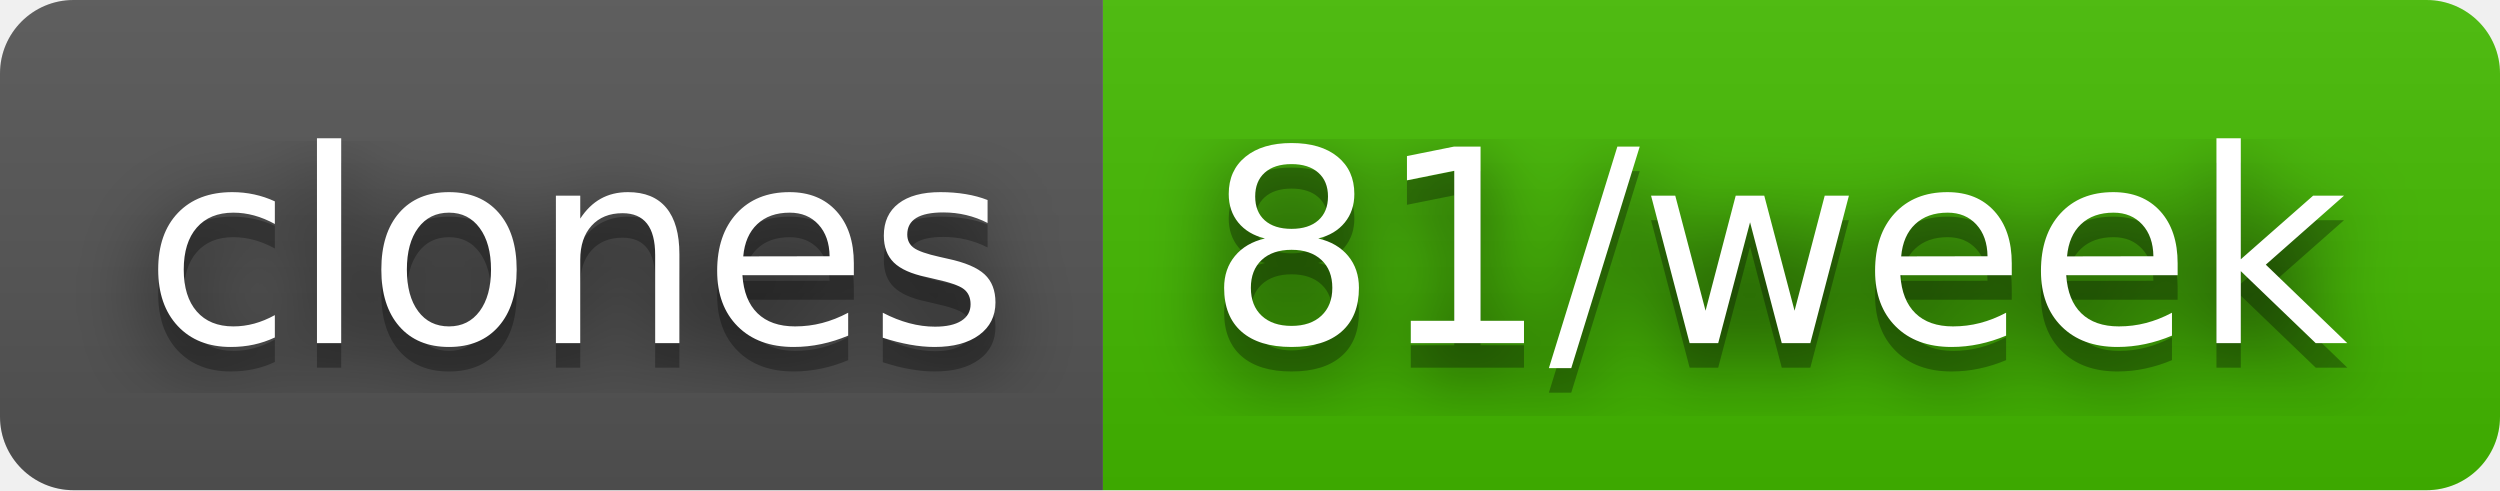
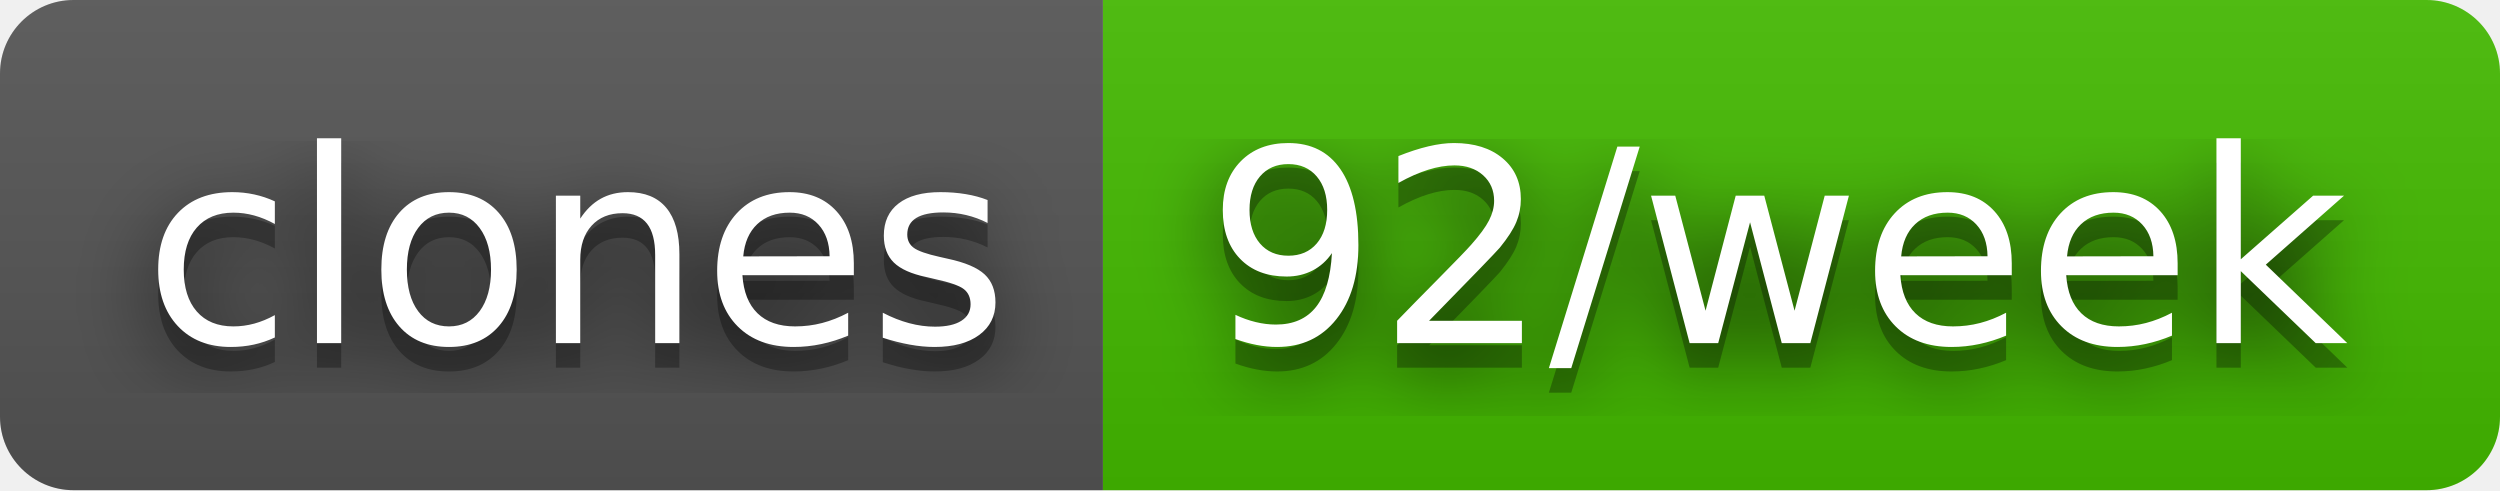
- <svg xmlns="http://www.w3.org/2000/svg" width="102" height="20" role="img" aria-label="clones: 81/week">
+ <svg xmlns="http://www.w3.org/2000/svg" width="102" height="20" role="img" aria-label="clones: 92/week">
  <filter id="blur">
    <feGaussianBlur stdDeviation="16" />
  </filter>
  <linearGradient id="s" x2="0" y2="100%">
    <stop offset="0" stop-color="#bbb" stop-opacity=".1" />
    <stop offset="1" stop-opacity=".1" />
  </linearGradient>
  <clipPath id="r">
    <rect width="102" height="20" rx="3" />
  </clipPath>
  <g clip-path="url(#r)">
    <rect width="45" height="20" fill="#555" />
    <rect x="45" width="57" height="20" fill="#4b0" />
    <rect width="102" height="20" fill="url(#s)" />
  </g>
  <g fill="#fff" text-anchor="middle" font-family="Verdana,Geneva,DejaVu Sans,sans-serif" text-rendering="geometricPrecision" font-size="110">
    <g transform="scale(.1)">
      <g aria-hidden="true" fill="#010101">
        <text x="235" y="150" fill-opacity=".8" filter="url(#blur)" textLength="350">clones</text>
        <text x="235" y="150" fill-opacity=".3" textLength="350">clones</text>
      </g>
      <text x="235" y="140" textLength="350">clones</text>
    </g>
    <g transform="scale(.1)">
      <g aria-hidden="true" fill="#010101">
-         <text x="725" y="150" fill-opacity=".8" filter="url(#blur)" textLength="470">81/week</text>
-         <text x="725" y="150" fill-opacity=".3" textLength="470">81/week</text>
+         <text x="725" y="150" fill-opacity=".8" filter="url(#blur)" textLength="470">92/week</text>
+         <text x="725" y="150" fill-opacity=".3" textLength="470">92/week</text>
      </g>
-       <text x="725" y="140" textLength="470">81/week</text>
+       <text x="725" y="140" textLength="470">92/week</text>
    </g>
  </g>
</svg>
